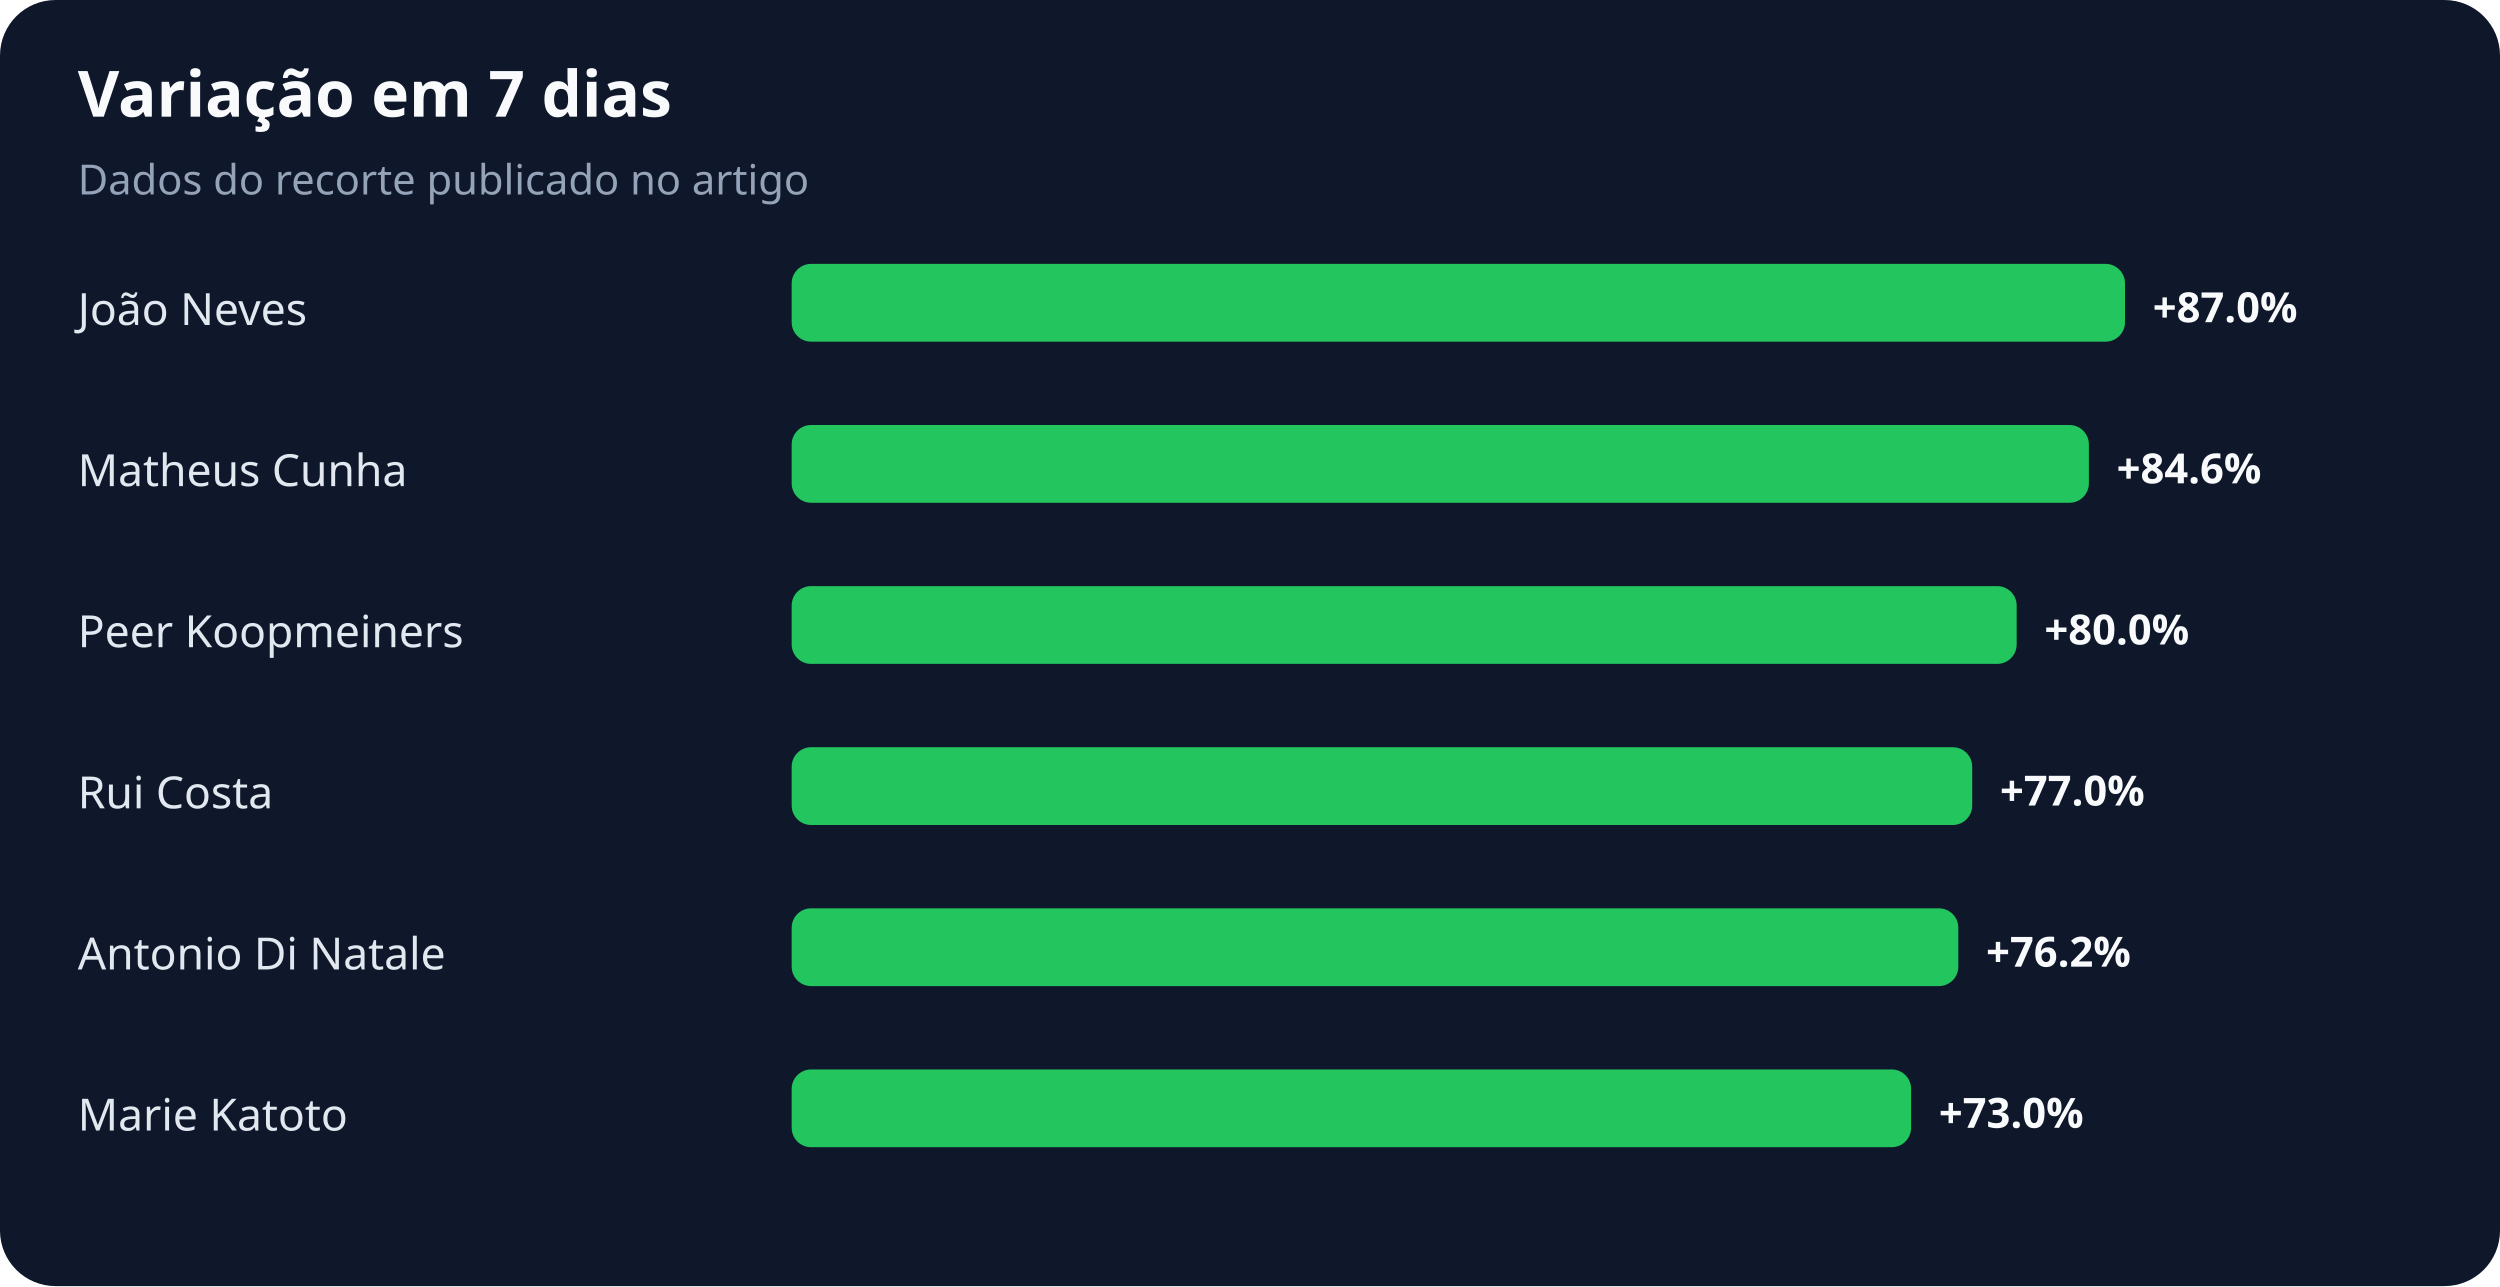
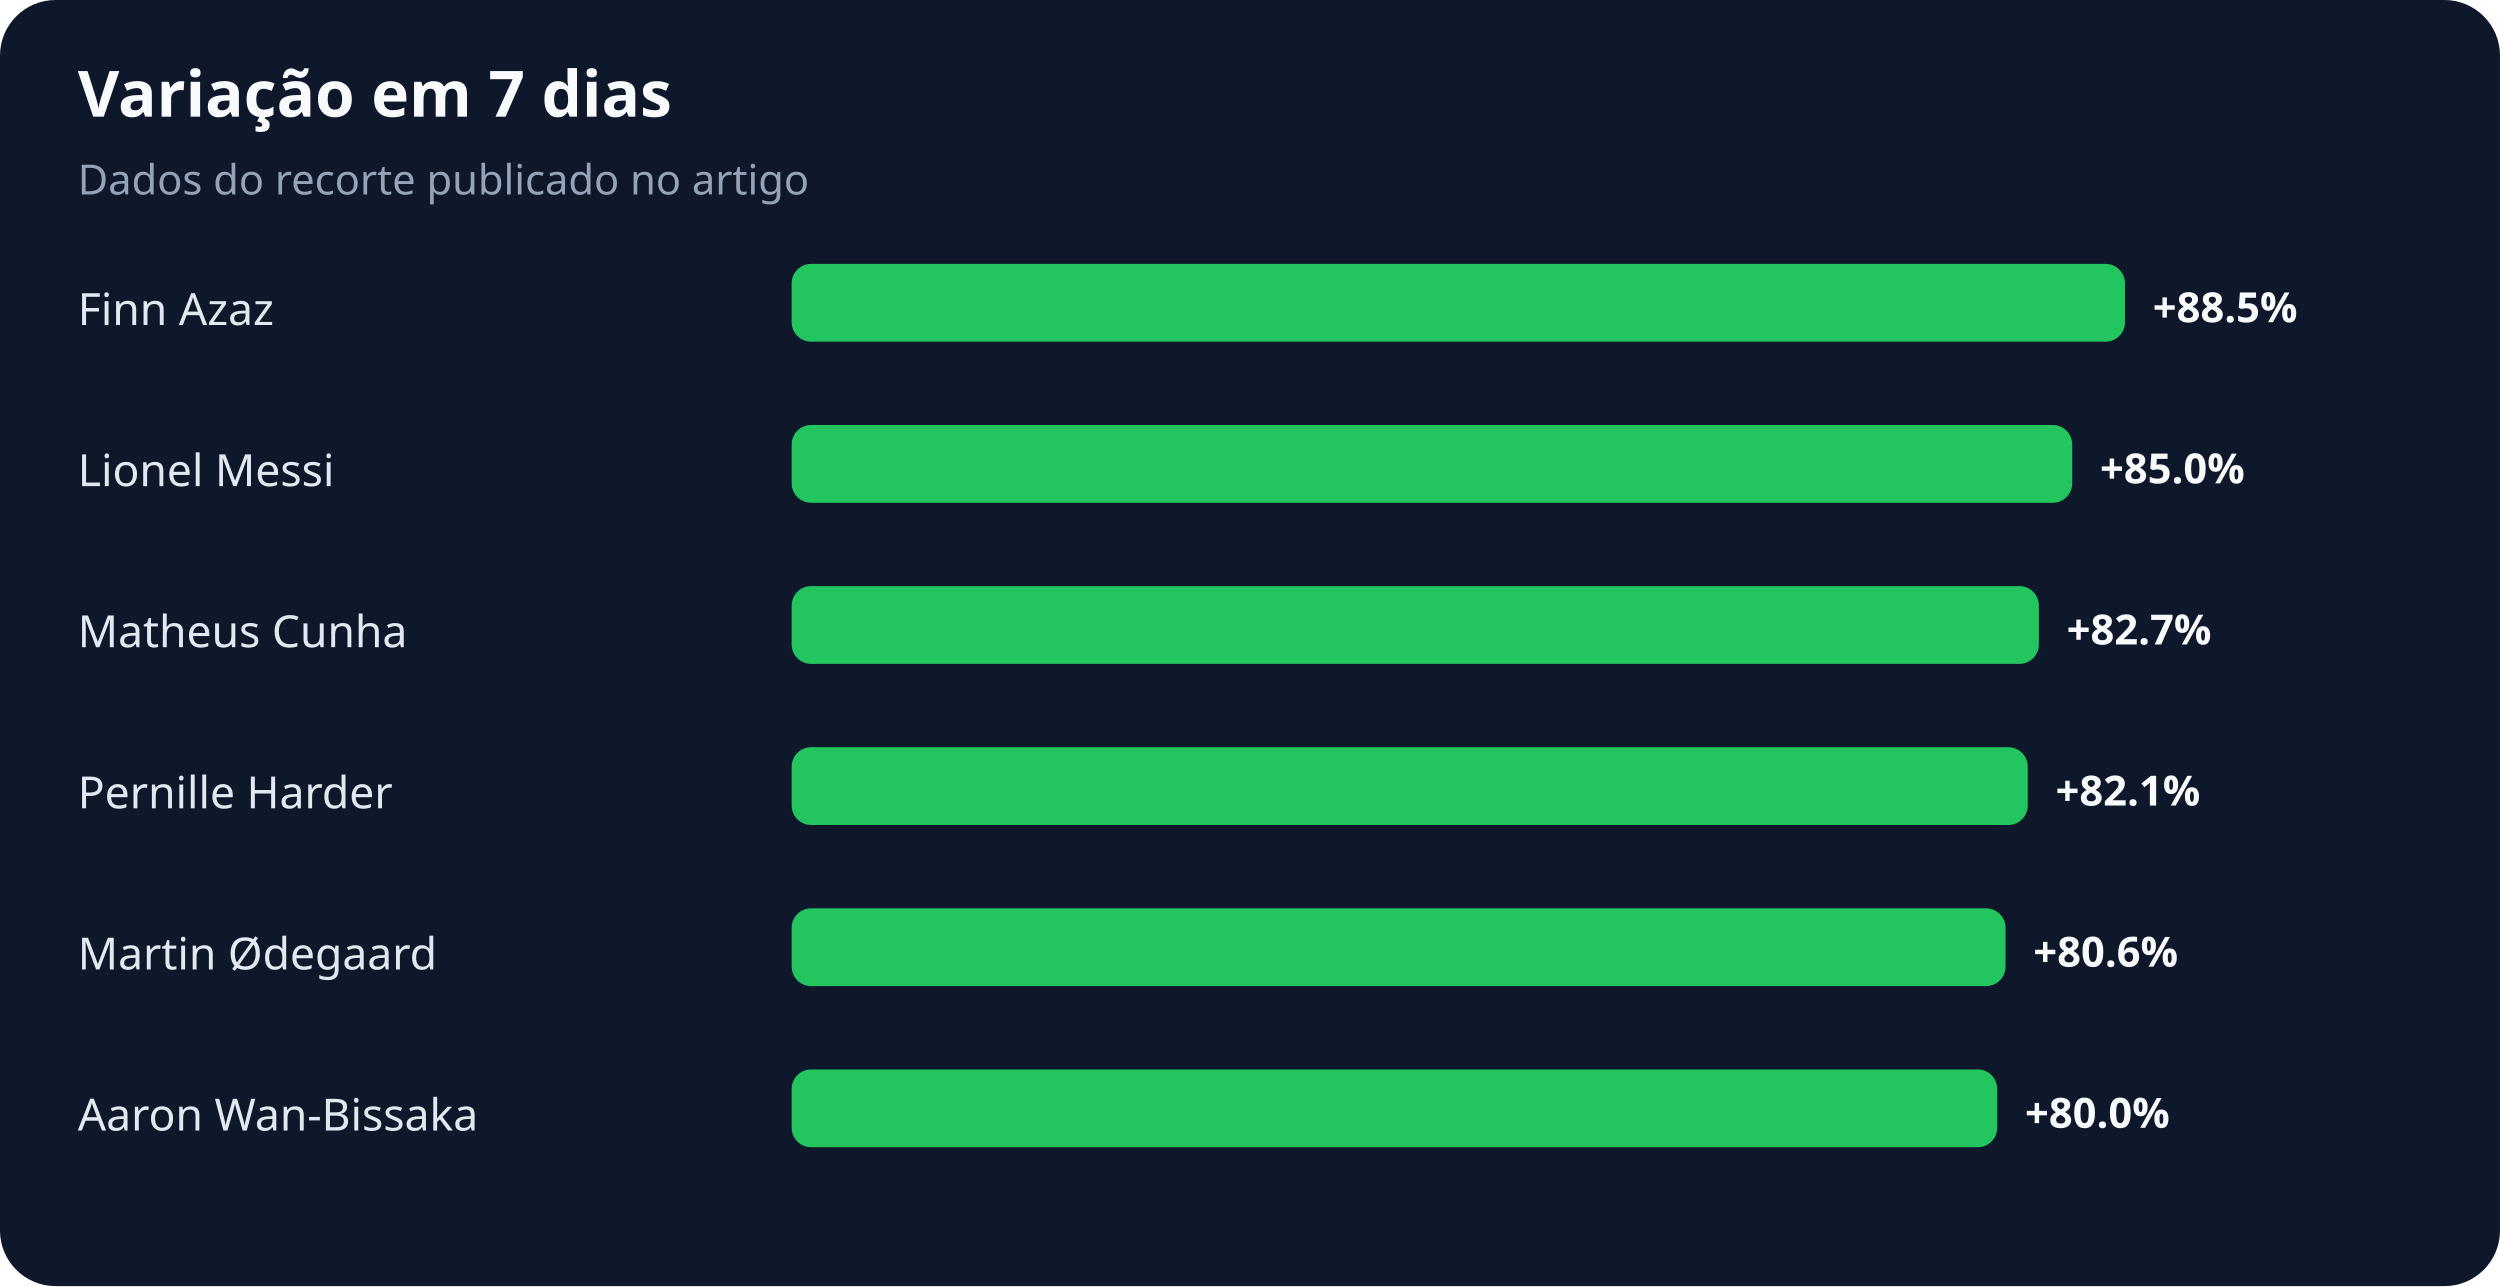
<svg xmlns="http://www.w3.org/2000/svg" width="900" height="463" viewBox="0 0 900 463" role="img" aria-labelledby="title desc">
  <rect width="100%" height="100%" rx="20" fill="#0f172a" />
  <text x="28" y="42" fill="#f8fafc" font-family="system-ui,sans-serif" font-size="23" font-weight="700">Variação em 7 dias</text>
  <text x="28" y="70" fill="#94a3b8" font-family="system-ui,sans-serif" font-size="15">Dados do recorte publicado no artigo</text>
-   <text x="28" y="117" fill="#e2e8f0" font-family="system-ui,sans-serif" font-size="16">João Neves</text>
+   <text x="28" y="117" fill="#e2e8f0" font-family="system-ui,sans-serif" font-size="16">Finn Azaz</text>
  <rect x="285" y="95" width="480" height="28" rx="7" fill="#22c55e" />
-   <text x="775" y="116" fill="#f8fafc" font-family="system-ui,sans-serif" font-size="15" font-weight="700">+87.0%</text>
-   <text x="28" y="175" fill="#e2e8f0" font-family="system-ui,sans-serif" font-size="16">Matheus Cunha</text>
-   <rect x="285" y="153" width="467" height="28" rx="7" fill="#22c55e" />
-   <text x="762" y="174" fill="#f8fafc" font-family="system-ui,sans-serif" font-size="15" font-weight="700">+84.6%</text>
-   <text x="28" y="233" fill="#e2e8f0" font-family="system-ui,sans-serif" font-size="16">Peer Koopmeiners</text>
-   <rect x="285" y="211" width="441" height="28" rx="7" fill="#22c55e" />
-   <text x="736" y="232" fill="#f8fafc" font-family="system-ui,sans-serif" font-size="15" font-weight="700">+80.0%</text>
-   <text x="28" y="291" fill="#e2e8f0" font-family="system-ui,sans-serif" font-size="16">Rui Costa</text>
-   <rect x="285" y="269" width="425" height="28" rx="7" fill="#22c55e" />
-   <text x="720" y="290" fill="#f8fafc" font-family="system-ui,sans-serif" font-size="15" font-weight="700">+77.0%</text>
-   <text x="28" y="349" fill="#e2e8f0" font-family="system-ui,sans-serif" font-size="16">Antonio Di Natale</text>
-   <rect x="285" y="327" width="420" height="28" rx="7" fill="#22c55e" />
-   <text x="715" y="348" fill="#f8fafc" font-family="system-ui,sans-serif" font-size="15" font-weight="700">+76.2%</text>
-   <text x="28" y="407" fill="#e2e8f0" font-family="system-ui,sans-serif" font-size="16">Marie Katoto</text>
-   <rect x="285" y="385" width="403" height="28" rx="7" fill="#22c55e" />
-   <text x="698" y="406" fill="#f8fafc" font-family="system-ui,sans-serif" font-size="15" font-weight="700">+73.0%</text>
+   <text x="775" y="116" fill="#f8fafc" font-family="system-ui,sans-serif" font-size="15" font-weight="700">+88.5%</text>
+   <text x="28" y="175" fill="#e2e8f0" font-family="system-ui,sans-serif" font-size="16">Lionel Messi</text>
+   <rect x="285" y="153" width="461" height="28" rx="7" fill="#22c55e" />
+   <text x="756" y="174" fill="#f8fafc" font-family="system-ui,sans-serif" font-size="15" font-weight="700">+85.0%</text>
+   <text x="28" y="233" fill="#e2e8f0" font-family="system-ui,sans-serif" font-size="16">Matheus Cunha</text>
+   <rect x="285" y="211" width="449" height="28" rx="7" fill="#22c55e" />
+   <text x="744" y="232" fill="#f8fafc" font-family="system-ui,sans-serif" font-size="15" font-weight="700">+82.7%</text>
+   <text x="28" y="291" fill="#e2e8f0" font-family="system-ui,sans-serif" font-size="16">Pernille Harder</text>
+   <rect x="285" y="269" width="445" height="28" rx="7" fill="#22c55e" />
+   <text x="740" y="290" fill="#f8fafc" font-family="system-ui,sans-serif" font-size="15" font-weight="700">+82.1%</text>
+   <text x="28" y="349" fill="#e2e8f0" font-family="system-ui,sans-serif" font-size="16">Martin Ødegaard</text>
+   <rect x="285" y="327" width="437" height="28" rx="7" fill="#22c55e" />
+   <text x="732" y="348" fill="#f8fafc" font-family="system-ui,sans-serif" font-size="15" font-weight="700">+80.6%</text>
+   <text x="28" y="407" fill="#e2e8f0" font-family="system-ui,sans-serif" font-size="16">Aaron Wan-Bissaka</text>
+   <rect x="285" y="385" width="434" height="28" rx="7" fill="#22c55e" />
+   <text x="729" y="406" fill="#f8fafc" font-family="system-ui,sans-serif" font-size="15" font-weight="700">+80.0%</text>
</svg>
